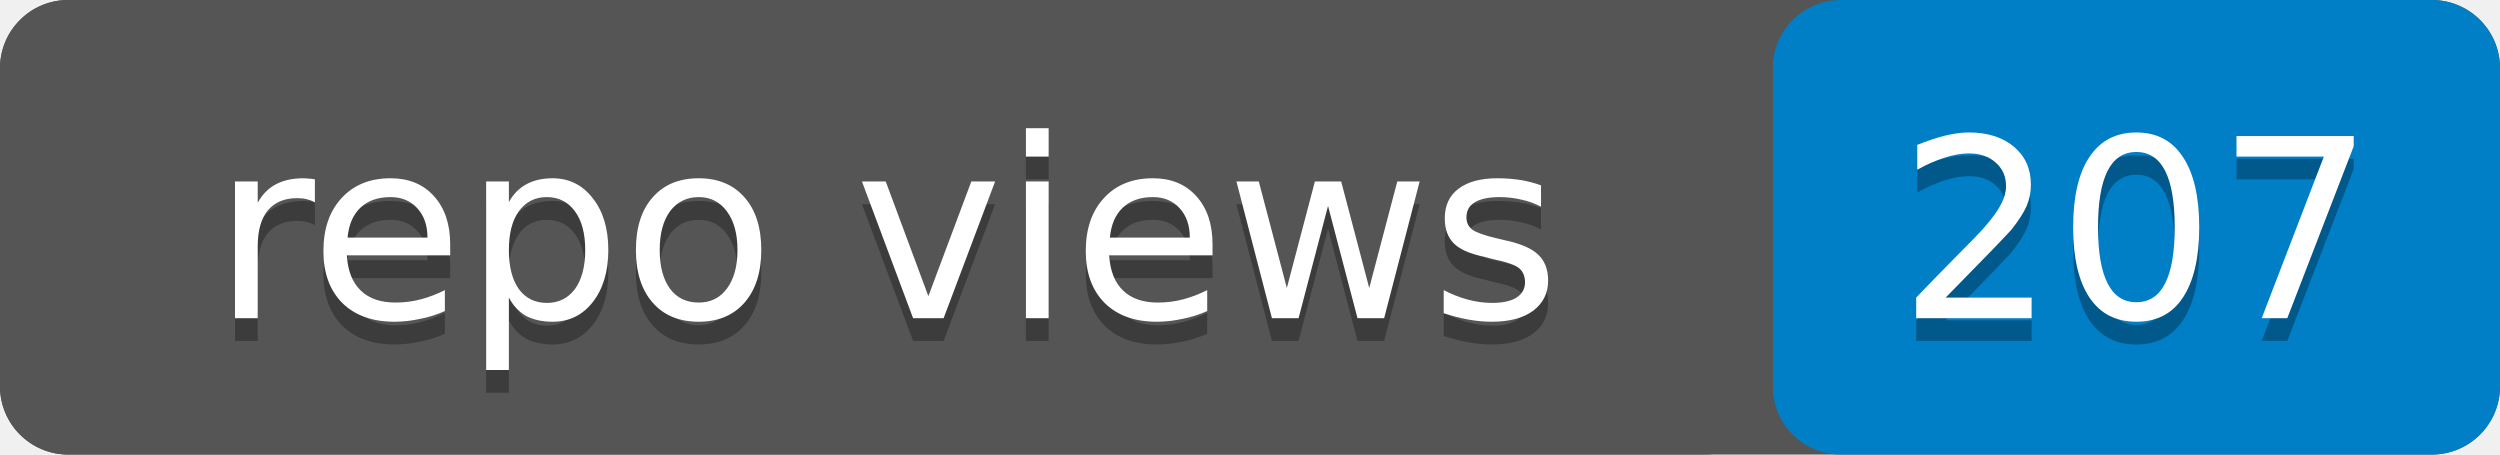
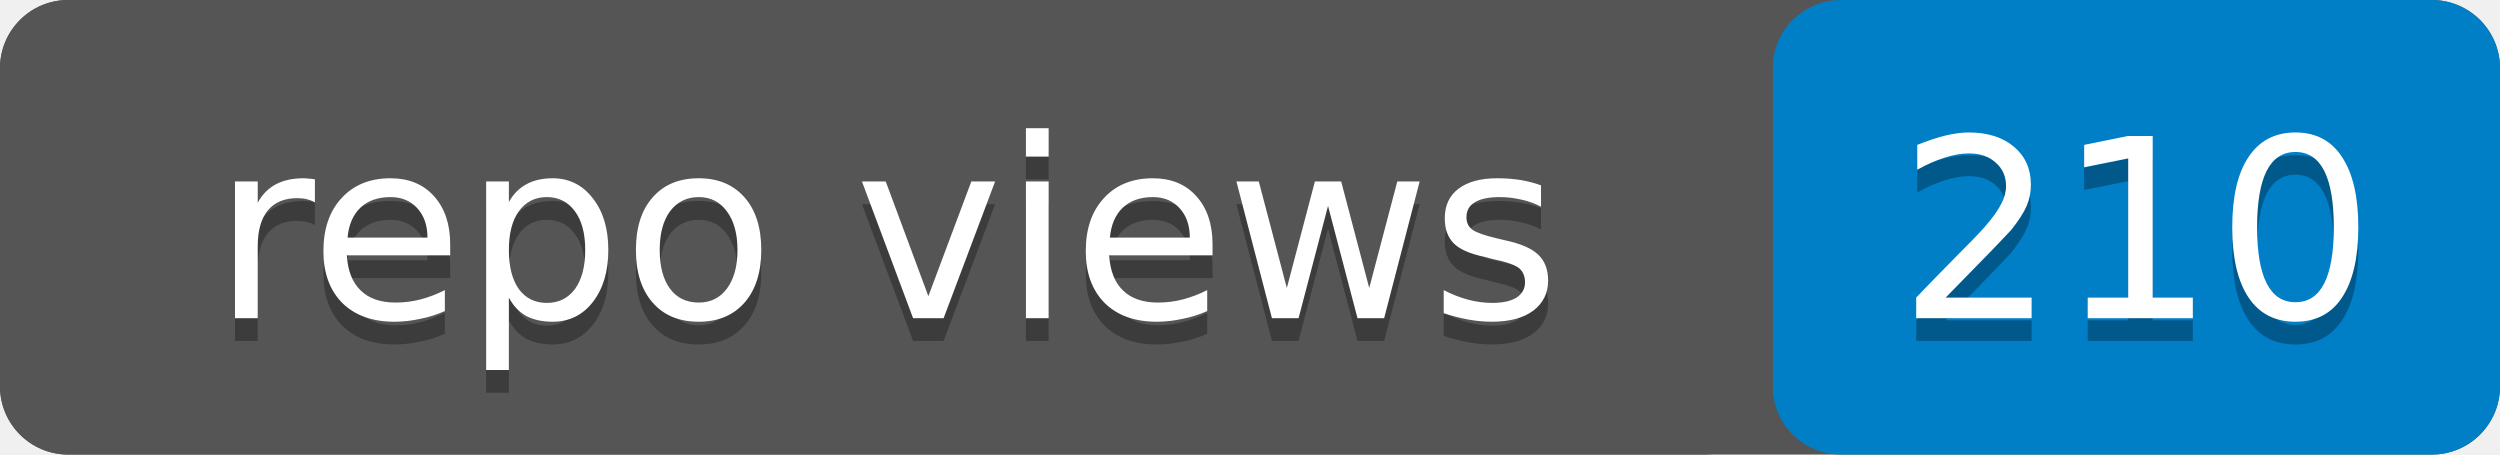
- <svg xmlns="http://www.w3.org/2000/svg" width="110" height="20" role="img" aria-label="repo views: 207">
+ <svg xmlns="http://www.w3.org/2000/svg" width="110" height="20" role="img" aria-label="repo views: 210">
  <rect width="110" height="20" rx="3" fill="#555" />
  <rect x="78" width="32" height="20" rx="3" fill="#007ec6" />
  <rect width="78" height="20" rx="3" fill="#555" />
  <g fill="#fff" text-anchor="middle" font-family="Verdana,Geneva,DejaVu Sans,sans-serif" font-size="11">
    <text x="39" y="15" fill="#010101" fill-opacity=".3">repo views</text>
    <text x="39" y="14">repo views</text>
-     <text x="94" y="15" fill="#010101" fill-opacity=".3">207</text>
-     <text x="94" y="14">207</text>
+     <text x="94" y="15" fill="#010101" fill-opacity=".3">210</text>
+     <text x="94" y="14">210</text>
  </g>
</svg>
